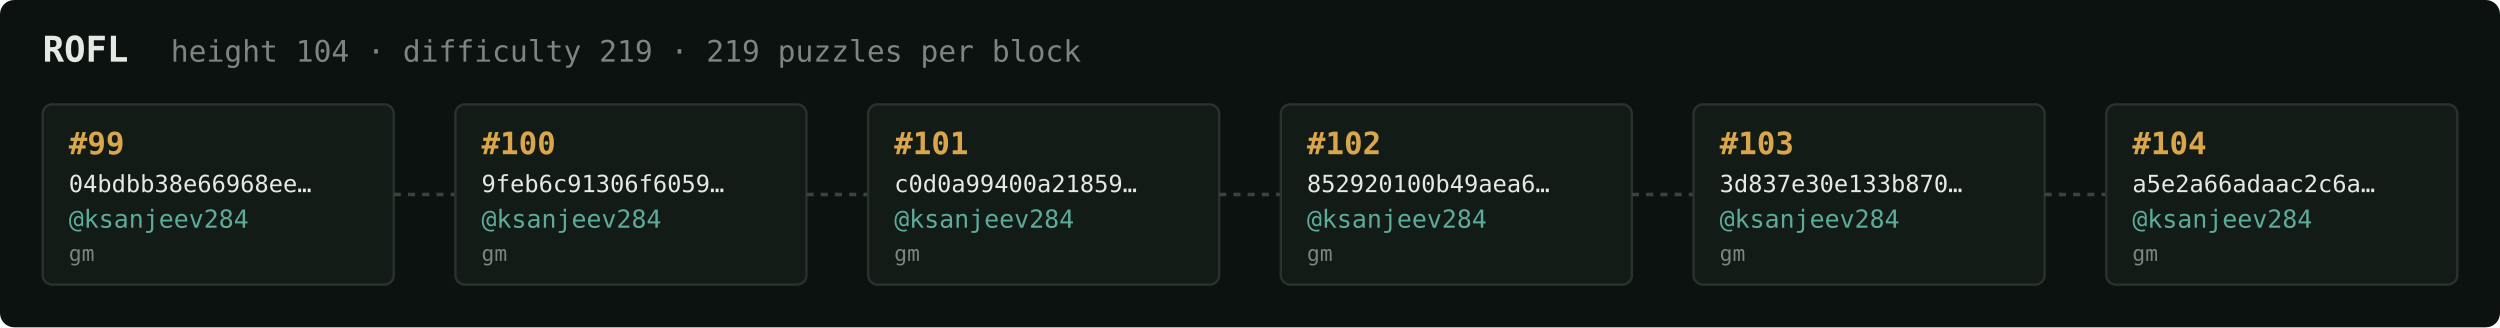
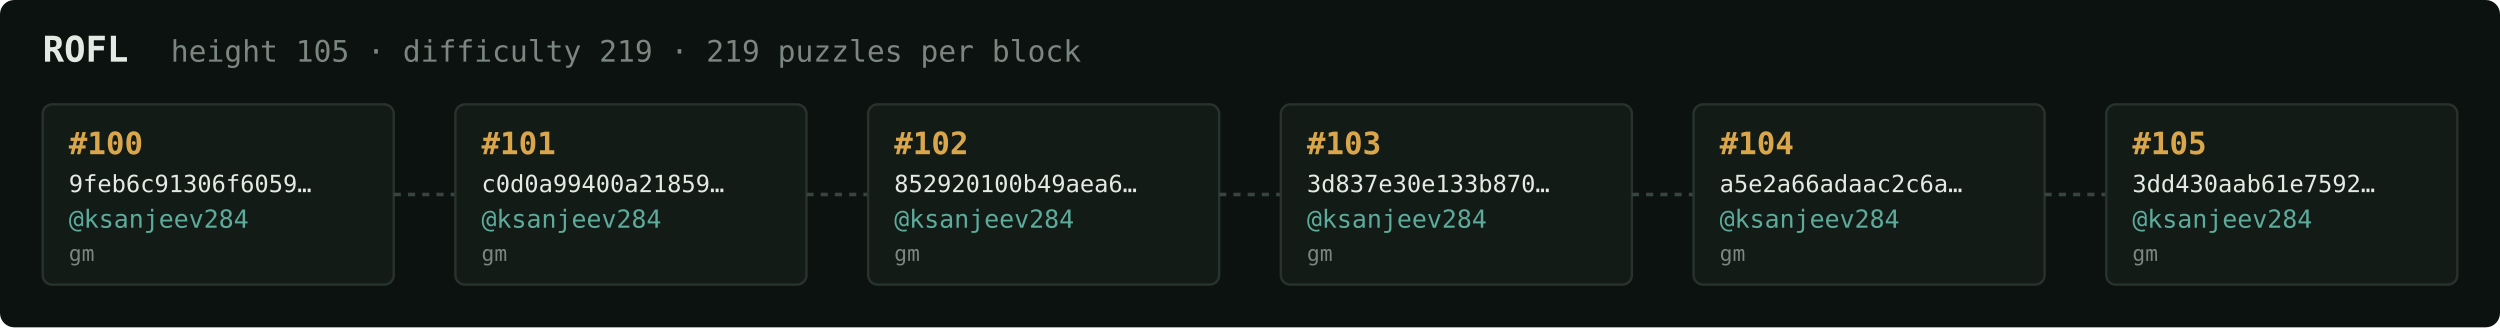
<svg xmlns="http://www.w3.org/2000/svg" width="1054" height="138" viewBox="0 0 1054 138" font-family="ui-monospace,SFMono-Regular,Menlo,monospace">
  <rect fill="#0c1210" width="1054" height="138" rx="6" />
  <text x="18" y="26" fill="#e5e9e3" font-size="15" font-weight="700">ROFL</text>
-   <text x="72" y="26" fill="#7a867f" font-size="12.5">height 104 · difficulty 219 · 219 puzzles per block</text>
+   <text x="72" y="26" fill="#7a867f" font-size="12.5">height 105 · difficulty 219 · 219 puzzles per block</text>
  <rect x="18" y="44" width="148" height="76" rx="4" fill="#131b17" stroke="#28332e" stroke-width="1" />
-   <text x="29" y="65" fill="#d9a64c" font-size="13" font-weight="700">#99</text>
-   <text x="29" y="81" fill="#e5e9e3" font-size="10">04bdbb38e66968ee…</text>
+   <text x="29" y="65" fill="#d9a64c" font-size="13" font-weight="700">#100</text>
+   <text x="29" y="81" fill="#e5e9e3" font-size="10">9feb6c91306f6059…</text>
  <text x="29" y="96" fill="#5cab9b" font-size="10.5">@ksanjeev284</text>
  <text x="29" y="110" fill="#7a867f" font-size="9">gm</text>
  <line x1="166" y1="82.0" x2="192" y2="82.0" stroke="#38443e" stroke-width="1.5" stroke-dasharray="3 3" />
  <rect x="192" y="44" width="148" height="76" rx="4" fill="#131b17" stroke="#28332e" stroke-width="1" />
-   <text x="203" y="65" fill="#d9a64c" font-size="13" font-weight="700">#100</text>
-   <text x="203" y="81" fill="#e5e9e3" font-size="10">9feb6c91306f6059…</text>
+   <text x="203" y="65" fill="#d9a64c" font-size="13" font-weight="700">#101</text>
+   <text x="203" y="81" fill="#e5e9e3" font-size="10">c0d0a99400a21859…</text>
  <text x="203" y="96" fill="#5cab9b" font-size="10.5">@ksanjeev284</text>
  <text x="203" y="110" fill="#7a867f" font-size="9">gm</text>
  <line x1="340" y1="82.0" x2="366" y2="82.0" stroke="#38443e" stroke-width="1.5" stroke-dasharray="3 3" />
  <rect x="366" y="44" width="148" height="76" rx="4" fill="#131b17" stroke="#28332e" stroke-width="1" />
-   <text x="377" y="65" fill="#d9a64c" font-size="13" font-weight="700">#101</text>
-   <text x="377" y="81" fill="#e5e9e3" font-size="10">c0d0a99400a21859…</text>
+   <text x="377" y="65" fill="#d9a64c" font-size="13" font-weight="700">#102</text>
+   <text x="377" y="81" fill="#e5e9e3" font-size="10">852920100b49aea6…</text>
  <text x="377" y="96" fill="#5cab9b" font-size="10.5">@ksanjeev284</text>
  <text x="377" y="110" fill="#7a867f" font-size="9">gm</text>
  <line x1="514" y1="82.0" x2="540" y2="82.0" stroke="#38443e" stroke-width="1.5" stroke-dasharray="3 3" />
  <rect x="540" y="44" width="148" height="76" rx="4" fill="#131b17" stroke="#28332e" stroke-width="1" />
-   <text x="551" y="65" fill="#d9a64c" font-size="13" font-weight="700">#102</text>
-   <text x="551" y="81" fill="#e5e9e3" font-size="10">852920100b49aea6…</text>
+   <text x="551" y="65" fill="#d9a64c" font-size="13" font-weight="700">#103</text>
+   <text x="551" y="81" fill="#e5e9e3" font-size="10">3d837e30e133b870…</text>
  <text x="551" y="96" fill="#5cab9b" font-size="10.5">@ksanjeev284</text>
  <text x="551" y="110" fill="#7a867f" font-size="9">gm</text>
  <line x1="688" y1="82.0" x2="714" y2="82.0" stroke="#38443e" stroke-width="1.5" stroke-dasharray="3 3" />
  <rect x="714" y="44" width="148" height="76" rx="4" fill="#131b17" stroke="#28332e" stroke-width="1" />
-   <text x="725" y="65" fill="#d9a64c" font-size="13" font-weight="700">#103</text>
-   <text x="725" y="81" fill="#e5e9e3" font-size="10">3d837e30e133b870…</text>
+   <text x="725" y="65" fill="#d9a64c" font-size="13" font-weight="700">#104</text>
+   <text x="725" y="81" fill="#e5e9e3" font-size="10">a5e2a66adaac2c6a…</text>
  <text x="725" y="96" fill="#5cab9b" font-size="10.5">@ksanjeev284</text>
  <text x="725" y="110" fill="#7a867f" font-size="9">gm</text>
  <line x1="862" y1="82.0" x2="888" y2="82.0" stroke="#38443e" stroke-width="1.5" stroke-dasharray="3 3" />
  <rect x="888" y="44" width="148" height="76" rx="4" fill="#131b17" stroke="#28332e" stroke-width="1" />
-   <text x="899" y="65" fill="#d9a64c" font-size="13" font-weight="700">#104</text>
-   <text x="899" y="81" fill="#e5e9e3" font-size="10">a5e2a66adaac2c6a…</text>
+   <text x="899" y="65" fill="#d9a64c" font-size="13" font-weight="700">#105</text>
+   <text x="899" y="81" fill="#e5e9e3" font-size="10">3dd430aab61e7592…</text>
  <text x="899" y="96" fill="#5cab9b" font-size="10.5">@ksanjeev284</text>
  <text x="899" y="110" fill="#7a867f" font-size="9">gm</text>
</svg>
